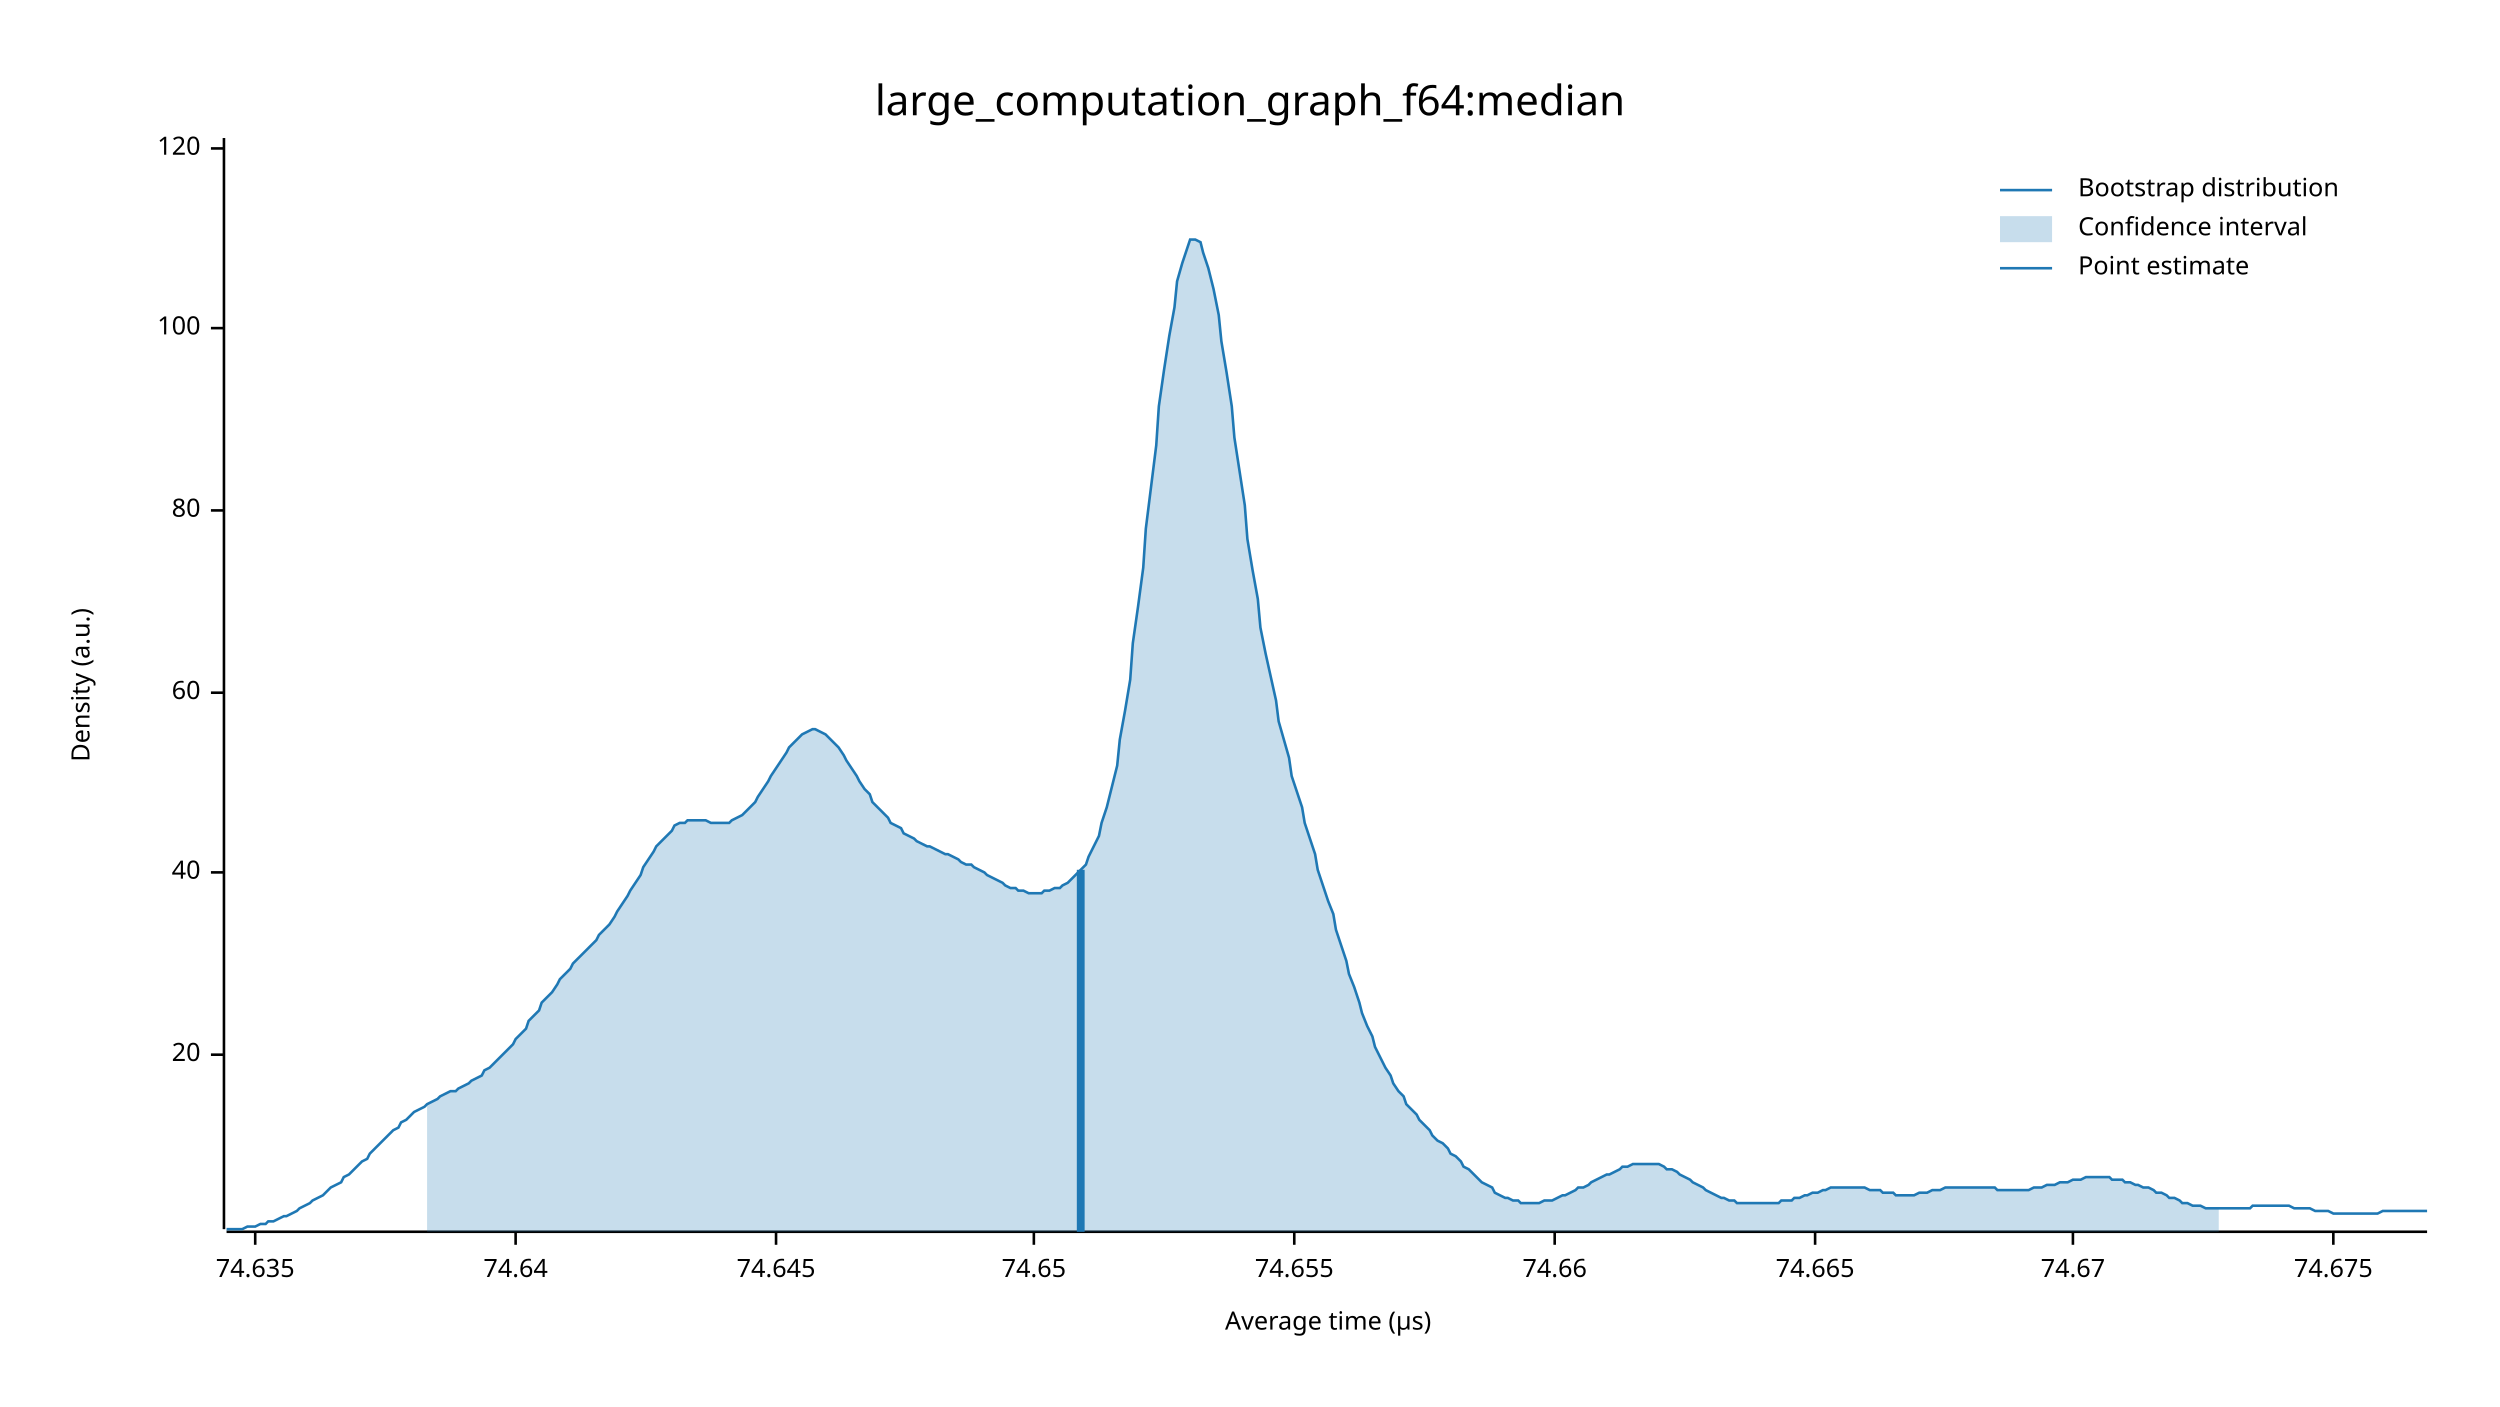
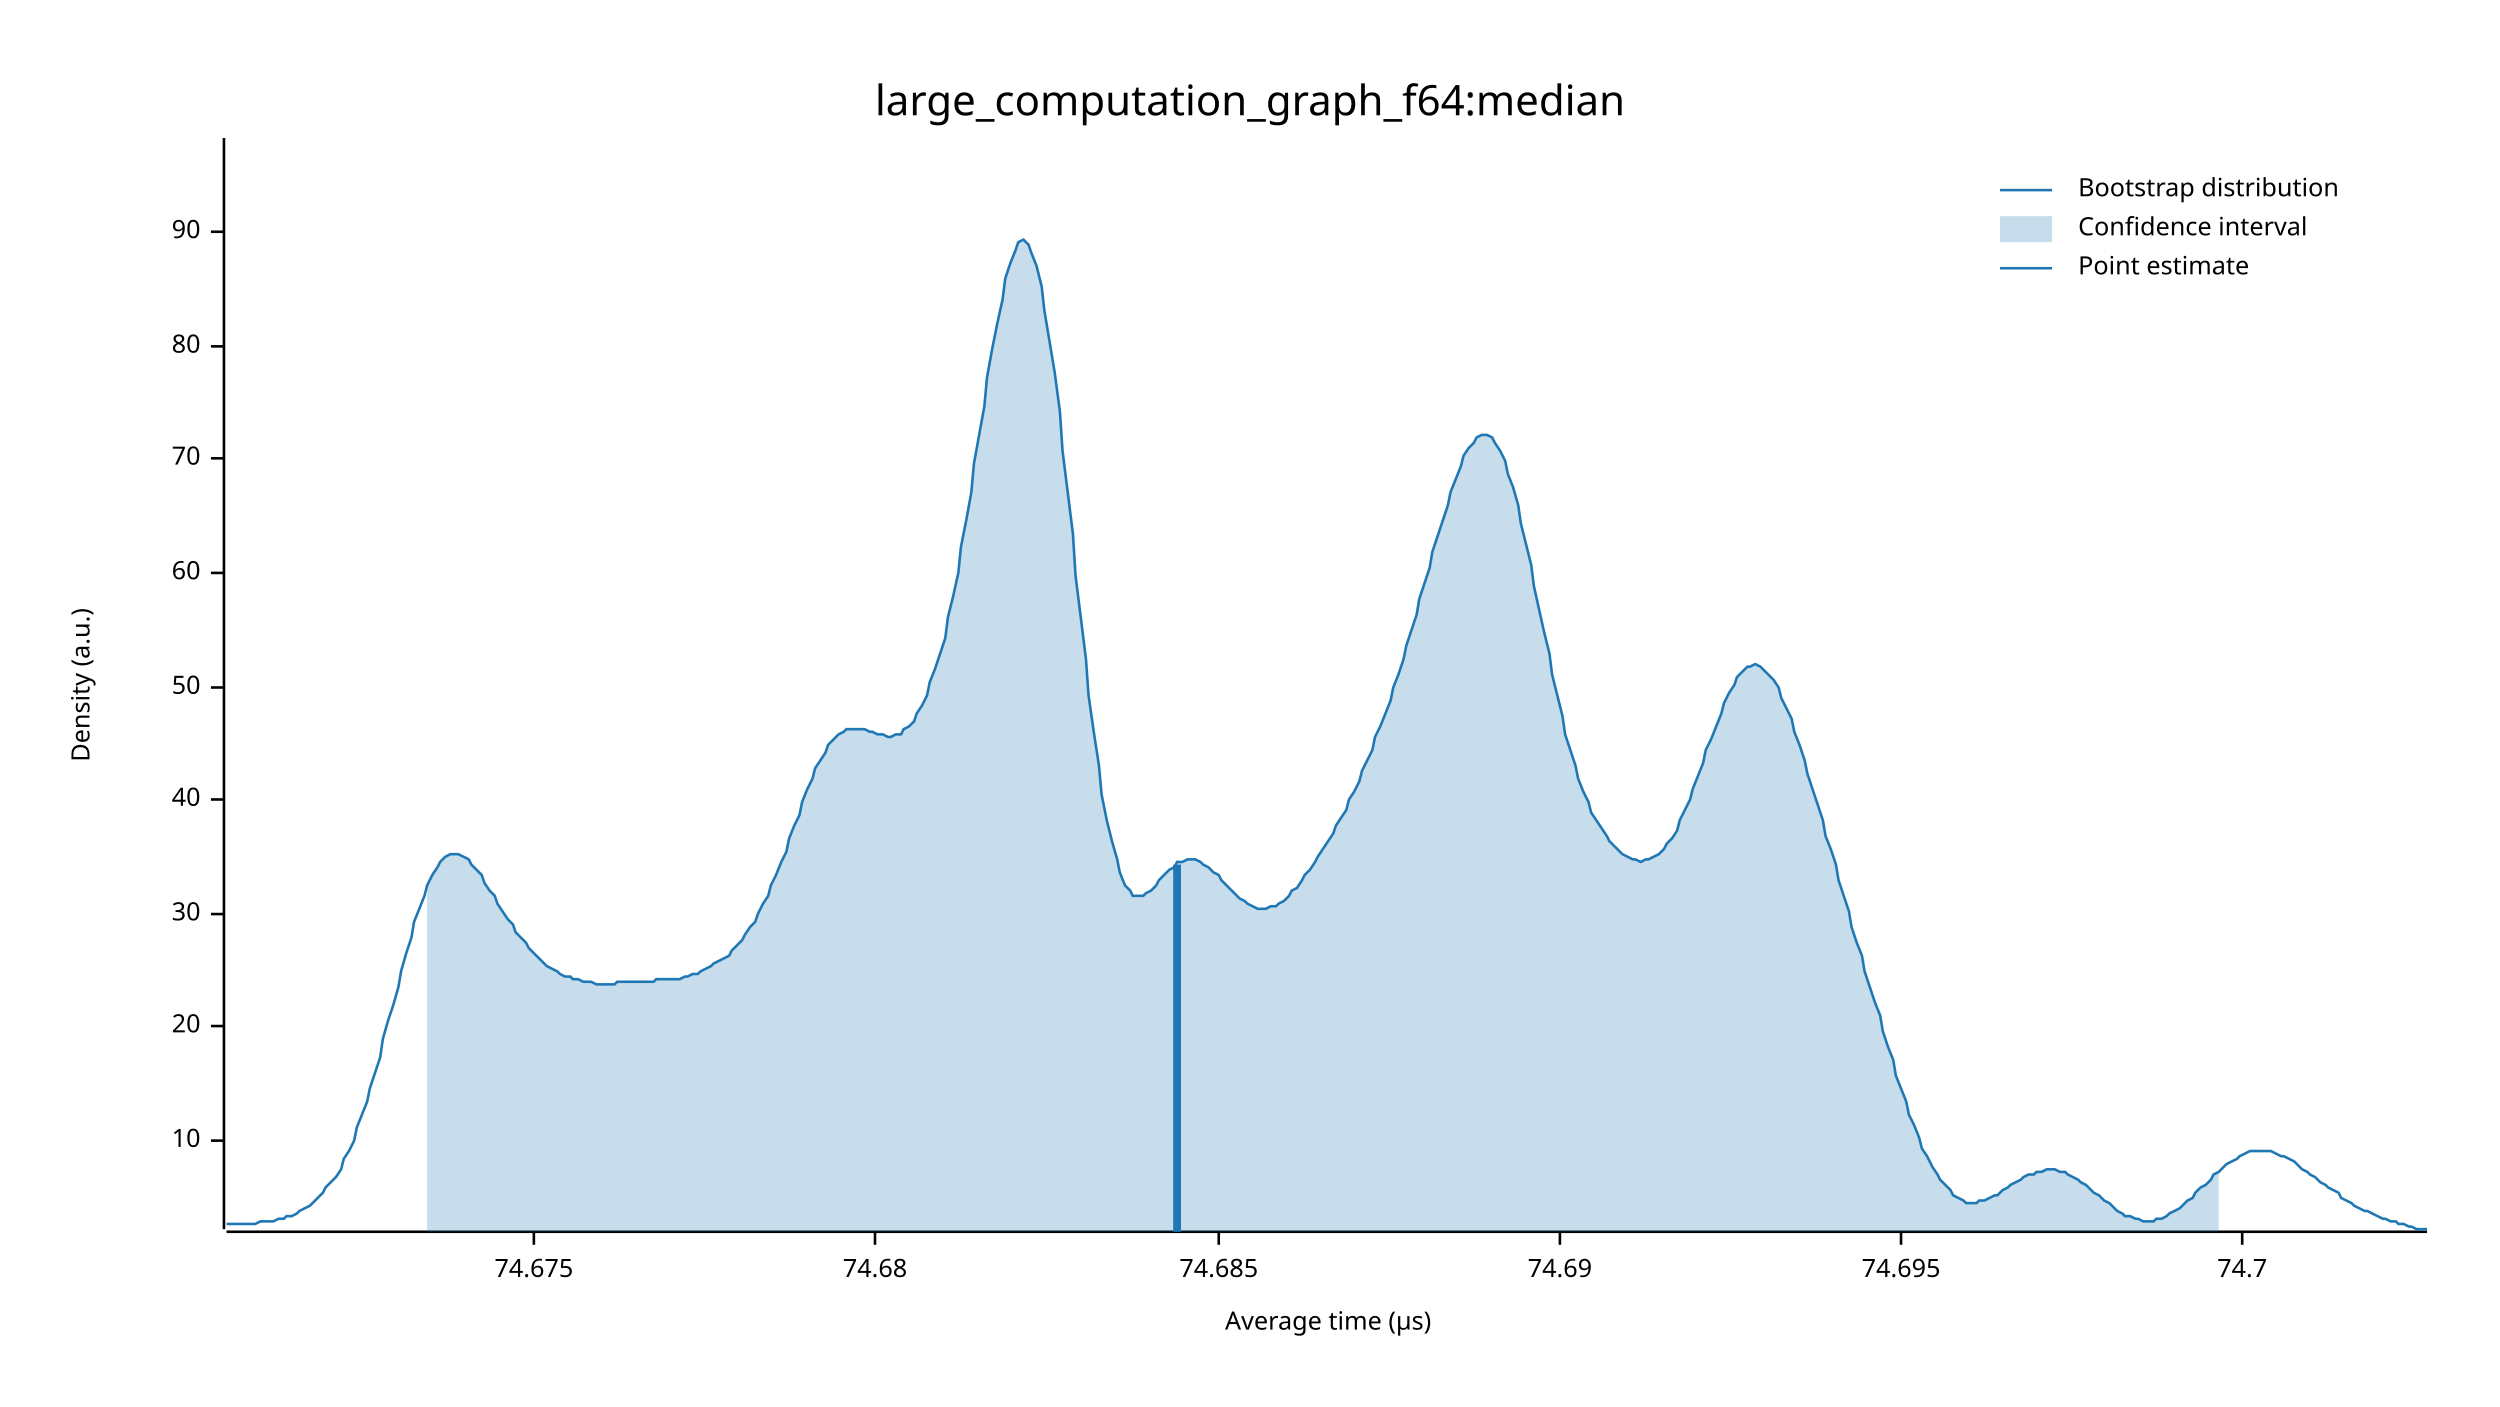
<svg xmlns="http://www.w3.org/2000/svg" width="960" height="540" viewBox="0 0 960 540">
  <text x="480" y="32" dy="0.76em" text-anchor="middle" font-family="sans-serif" font-size="16.129" opacity="1" fill="#000000">
large_computation_graph_f64:median
</text>
  <text x="27" y="263" dy="0.76em" text-anchor="middle" font-family="sans-serif" font-size="9.677" opacity="1" fill="#000000" transform="rotate(270, 27, 263)">
Density (a.u.)
</text>
  <text x="510" y="513" dy="-0.5ex" text-anchor="middle" font-family="sans-serif" font-size="9.677" opacity="1" fill="#000000">
Average time (µs)
</text>
  <polyline fill="none" opacity="1" stroke="#000000" stroke-width="1" points="86,53 86,472 " />
-   <text x="77" y="405" dy="0.5ex" text-anchor="end" font-family="sans-serif" font-size="9.677" opacity="1" fill="#000000">
+   <text x="77" y="438" dy="0.5ex" text-anchor="end" font-family="sans-serif" font-size="9.677" opacity="1" fill="#000000">
+ 10
+ </text>
+   <polyline fill="none" opacity="1" stroke="#000000" stroke-width="1" points="81,438 86,438 " />
+   <text x="77" y="394" dy="0.5ex" text-anchor="end" font-family="sans-serif" font-size="9.677" opacity="1" fill="#000000">
20
</text>
-   <polyline fill="none" opacity="1" stroke="#000000" stroke-width="1" points="81,405 86,405 " />
-   <text x="77" y="335" dy="0.5ex" text-anchor="end" font-family="sans-serif" font-size="9.677" opacity="1" fill="#000000">
+   <polyline fill="none" opacity="1" stroke="#000000" stroke-width="1" points="81,394 86,394 " />
+   <text x="77" y="351" dy="0.5ex" text-anchor="end" font-family="sans-serif" font-size="9.677" opacity="1" fill="#000000">
+ 30
+ </text>
+   <polyline fill="none" opacity="1" stroke="#000000" stroke-width="1" points="81,351 86,351 " />
+   <text x="77" y="307" dy="0.5ex" text-anchor="end" font-family="sans-serif" font-size="9.677" opacity="1" fill="#000000">
40
</text>
-   <polyline fill="none" opacity="1" stroke="#000000" stroke-width="1" points="81,335 86,335 " />
-   <text x="77" y="266" dy="0.5ex" text-anchor="end" font-family="sans-serif" font-size="9.677" opacity="1" fill="#000000">
+   <polyline fill="none" opacity="1" stroke="#000000" stroke-width="1" points="81,307 86,307 " />
+   <text x="77" y="264" dy="0.5ex" text-anchor="end" font-family="sans-serif" font-size="9.677" opacity="1" fill="#000000">
+ 50
+ </text>
+   <polyline fill="none" opacity="1" stroke="#000000" stroke-width="1" points="81,264 86,264 " />
+   <text x="77" y="220" dy="0.5ex" text-anchor="end" font-family="sans-serif" font-size="9.677" opacity="1" fill="#000000">
60
</text>
-   <polyline fill="none" opacity="1" stroke="#000000" stroke-width="1" points="81,266 86,266 " />
-   <text x="77" y="196" dy="0.5ex" text-anchor="end" font-family="sans-serif" font-size="9.677" opacity="1" fill="#000000">
+   <polyline fill="none" opacity="1" stroke="#000000" stroke-width="1" points="81,220 86,220 " />
+   <text x="77" y="176" dy="0.5ex" text-anchor="end" font-family="sans-serif" font-size="9.677" opacity="1" fill="#000000">
+ 70
+ </text>
+   <polyline fill="none" opacity="1" stroke="#000000" stroke-width="1" points="81,176 86,176 " />
+   <text x="77" y="133" dy="0.5ex" text-anchor="end" font-family="sans-serif" font-size="9.677" opacity="1" fill="#000000">
80
</text>
-   <polyline fill="none" opacity="1" stroke="#000000" stroke-width="1" points="81,196 86,196 " />
-   <text x="77" y="126" dy="0.5ex" text-anchor="end" font-family="sans-serif" font-size="9.677" opacity="1" fill="#000000">
- 100
+   <polyline fill="none" opacity="1" stroke="#000000" stroke-width="1" points="81,133 86,133 " />
+   <text x="77" y="89" dy="0.5ex" text-anchor="end" font-family="sans-serif" font-size="9.677" opacity="1" fill="#000000">
+ 90
</text>
-   <polyline fill="none" opacity="1" stroke="#000000" stroke-width="1" points="81,126 86,126 " />
-   <text x="77" y="57" dy="0.5ex" text-anchor="end" font-family="sans-serif" font-size="9.677" opacity="1" fill="#000000">
- 120
- </text>
-   <polyline fill="none" opacity="1" stroke="#000000" stroke-width="1" points="81,57 86,57 " />
+   <polyline fill="none" opacity="1" stroke="#000000" stroke-width="1" points="81,89 86,89 " />
  <polyline fill="none" opacity="1" stroke="#000000" stroke-width="1" points="87,473 932,473 " />
-   <text x="98" y="483" dy="0.76em" text-anchor="middle" font-family="sans-serif" font-size="9.677" opacity="1" fill="#000000">
- 74.635
- </text>
-   <polyline fill="none" opacity="1" stroke="#000000" stroke-width="1" points="98,473 98,478 " />
-   <text x="198" y="483" dy="0.76em" text-anchor="middle" font-family="sans-serif" font-size="9.677" opacity="1" fill="#000000">
- 74.64
- </text>
-   <polyline fill="none" opacity="1" stroke="#000000" stroke-width="1" points="198,473 198,478 " />
-   <text x="298" y="483" dy="0.76em" text-anchor="middle" font-family="sans-serif" font-size="9.677" opacity="1" fill="#000000">
- 74.645
- </text>
-   <polyline fill="none" opacity="1" stroke="#000000" stroke-width="1" points="298,473 298,478 " />
-   <text x="397" y="483" dy="0.76em" text-anchor="middle" font-family="sans-serif" font-size="9.677" opacity="1" fill="#000000">
- 74.65
- </text>
-   <polyline fill="none" opacity="1" stroke="#000000" stroke-width="1" points="397,473 397,478 " />
-   <text x="497" y="483" dy="0.76em" text-anchor="middle" font-family="sans-serif" font-size="9.677" opacity="1" fill="#000000">
- 74.655
- </text>
-   <polyline fill="none" opacity="1" stroke="#000000" stroke-width="1" points="497,473 497,478 " />
-   <text x="597" y="483" dy="0.76em" text-anchor="middle" font-family="sans-serif" font-size="9.677" opacity="1" fill="#000000">
- 74.66
- </text>
-   <polyline fill="none" opacity="1" stroke="#000000" stroke-width="1" points="597,473 597,478 " />
-   <text x="697" y="483" dy="0.76em" text-anchor="middle" font-family="sans-serif" font-size="9.677" opacity="1" fill="#000000">
- 74.665
- </text>
-   <polyline fill="none" opacity="1" stroke="#000000" stroke-width="1" points="697,473 697,478 " />
-   <text x="796" y="483" dy="0.76em" text-anchor="middle" font-family="sans-serif" font-size="9.677" opacity="1" fill="#000000">
- 74.67
- </text>
-   <polyline fill="none" opacity="1" stroke="#000000" stroke-width="1" points="796,473 796,478 " />
-   <text x="896" y="483" dy="0.76em" text-anchor="middle" font-family="sans-serif" font-size="9.677" opacity="1" fill="#000000">
+   <text x="205" y="483" dy="0.76em" text-anchor="middle" font-family="sans-serif" font-size="9.677" opacity="1" fill="#000000">
74.675
</text>
-   <polyline fill="none" opacity="1" stroke="#000000" stroke-width="1" points="896,473 896,478 " />
-   <polyline fill="none" opacity="1" stroke="#1F78B4" stroke-width="1" points="87,472 88,472 90,472 92,472 93,472 95,471 97,471 98,471 100,470 102,470 103,469 105,469 107,468 109,467 110,467 112,466 114,465 115,464 117,463 119,462 120,461 122,460 124,459 125,458 127,456 129,455 131,454 132,452 134,451 136,449 137,448 139,446 141,445 142,443 144,441 146,439 147,438 149,436 151,434 153,433 154,431 156,430 158,428 159,427 161,426 163,425 164,424 166,423 168,422 169,421 171,420 173,419 175,419 176,418 178,417 180,416 181,415 183,414 185,413 186,411 188,410 190,408 191,407 193,405 195,403 197,401 198,399 200,397 202,395 203,392 205,390 207,388 208,385 210,383 212,381 214,378 215,376 217,374 219,372 220,370 222,368 224,366 225,365 227,363 229,361 230,359 232,357 234,355 236,352 237,350 239,347 241,344 242,342 244,339 246,336 247,333 249,330 251,327 252,325 254,323 256,321 258,319 259,317 261,316 263,316 264,315 266,315 268,315 269,315 271,315 273,316 274,316 276,316 278,316 280,316 281,315 283,314 285,313 286,312 288,310 290,308 291,306 293,303 295,300 296,298 298,295 300,292 302,289 303,287 305,285 307,283 308,282 310,281 312,280 313,280 315,281 317,282 318,283 320,285 322,287 324,290 325,292 327,295 329,298 330,300 332,303 334,305 335,308 337,310 339,312 341,314 342,316 344,317 346,318 347,320 349,321 351,322 352,323 354,324 356,325 357,325 359,326 361,327 363,328 364,328 366,329 368,330 369,331 371,332 373,332 374,333 376,334 378,335 379,336 381,337 383,338 385,339 386,340 388,341 390,341 391,342 393,342 395,343 396,343 398,343 400,343 401,342 403,342 405,341 407,341 408,340 410,339 412,337 413,336 415,334 417,332 418,329 420,325 422,321 423,316 425,310 427,302 429,294 430,284 432,273 434,261 435,247 437,233 439,218 440,203 442,187 444,171 445,156 447,142 449,129 451,118 452,108 454,101 456,95 457,92 459,92 461,93 462,97 464,103 466,111 468,121 469,131 471,143 473,156 474,168 476,181 478,194 479,207 481,219 483,230 484,241 486,251 488,260 490,269 491,277 493,284 495,291 496,298 498,304 500,310 501,316 503,322 505,328 506,334 508,340 510,346 512,351 513,357 515,363 517,369 518,374 520,379 522,385 523,389 525,394 527,398 528,402 530,406 532,410 534,413 535,416 537,419 539,421 540,424 542,426 544,428 545,430 547,432 549,434 550,436 552,438 554,439 556,441 557,443 559,444 561,446 562,448 564,449 566,451 567,452 569,454 571,455 573,456 574,458 576,459 578,460 579,460 581,461 583,461 584,462 586,462 588,462 589,462 591,462 593,461 595,461 596,461 598,460 600,459 601,459 603,458 605,457 606,456 608,456 610,455 611,454 613,453 615,452 617,451 618,451 620,450 622,449 623,448 625,448 627,447 628,447 630,447 632,447 633,447 635,447 637,447 639,448 640,449 642,449 644,450 645,451 647,452 649,453 650,454 652,455 654,456 655,457 657,458 659,459 661,460 662,460 664,461 666,461 667,462 669,462 671,462 672,462 674,462 676,462 677,462 679,462 681,462 683,462 684,461 686,461 688,461 689,460 691,460 693,459 694,459 696,458 698,458 700,457 701,457 703,456 705,456 706,456 708,456 710,456 711,456 713,456 715,456 716,456 718,457 720,457 722,457 723,458 725,458 727,458 728,459 730,459 732,459 733,459 735,459 737,458 738,458 740,458 742,457 744,457 745,457 747,456 749,456 750,456 752,456 754,456 755,456 757,456 759,456 760,456 762,456 764,456 766,456 767,457 769,457 771,457 772,457 774,457 776,457 777,457 779,457 781,456 782,456 784,456 786,455 788,455 789,455 791,454 793,454 794,454 796,453 798,453 799,453 801,452 803,452 804,452 806,452 808,452 810,452 811,453 813,453 815,453 816,454 818,454 820,455 821,455 823,456 825,456 827,457 828,458 830,458 832,459 833,460 835,460 837,461 838,462 840,462 842,463 843,463 845,463 847,464 849,464 850,464 852,464 854,464 855,464 857,464 859,464 860,464 862,464 864,464 865,463 867,463 869,463 871,463 872,463 874,463 876,463 877,463 879,463 881,464 882,464 884,464 886,464 887,464 889,465 891,465 893,465 894,465 896,466 898,466 899,466 901,466 903,466 904,466 906,466 908,466 909,466 911,466 913,466 915,465 916,465 918,465 920,465 921,465 923,465 925,465 926,465 928,465 930,465 932,465 " />
-   <polygon opacity="0.25" fill="#1F78B4" points="164,424 166,423 168,422 169,421 171,420 173,419 175,419 176,418 178,417 180,416 181,415 183,414 185,413 186,411 188,410 190,408 191,407 193,405 195,403 197,401 198,399 200,397 202,395 203,392 205,390 207,388 208,385 210,383 212,381 214,378 215,376 217,374 219,372 220,370 222,368 224,366 225,365 227,363 229,361 230,359 232,357 234,355 236,352 237,350 239,347 241,344 242,342 244,339 246,336 247,333 249,330 251,327 252,325 254,323 256,321 258,319 259,317 261,316 263,316 264,315 266,315 268,315 269,315 271,315 273,316 274,316 276,316 278,316 280,316 281,315 283,314 285,313 286,312 288,310 290,308 291,306 293,303 295,300 296,298 298,295 300,292 302,289 303,287 305,285 307,283 308,282 310,281 312,280 313,280 315,281 317,282 318,283 320,285 322,287 324,290 325,292 327,295 329,298 330,300 332,303 334,305 335,308 337,310 339,312 341,314 342,316 344,317 346,318 347,320 349,321 351,322 352,323 354,324 356,325 357,325 359,326 361,327 363,328 364,328 366,329 368,330 369,331 371,332 373,332 374,333 376,334 378,335 379,336 381,337 383,338 385,339 386,340 388,341 390,341 391,342 393,342 395,343 396,343 398,343 400,343 401,342 403,342 405,341 407,341 408,340 410,339 412,337 413,336 415,334 417,332 418,329 420,325 422,321 423,316 425,310 427,302 429,294 430,284 432,273 434,261 435,247 437,233 439,218 440,203 442,187 444,171 445,156 447,142 449,129 451,118 452,108 454,101 456,95 457,92 459,92 461,93 462,97 464,103 466,111 468,121 469,131 471,143 473,156 474,168 476,181 478,194 479,207 481,219 483,230 484,241 486,251 488,260 490,269 491,277 493,284 495,291 496,298 498,304 500,310 501,316 503,322 505,328 506,334 508,340 510,346 512,351 513,357 515,363 517,369 518,374 520,379 522,385 523,389 525,394 527,398 528,402 530,406 532,410 534,413 535,416 537,419 539,421 540,424 542,426 544,428 545,430 547,432 549,434 550,436 552,438 554,439 556,441 557,443 559,444 561,446 562,448 564,449 566,451 567,452 569,454 571,455 573,456 574,458 576,459 578,460 579,460 581,461 583,461 584,462 586,462 588,462 589,462 591,462 593,461 595,461 596,461 598,460 600,459 601,459 603,458 605,457 606,456 608,456 610,455 611,454 613,453 615,452 617,451 618,451 620,450 622,449 623,448 625,448 627,447 628,447 630,447 632,447 633,447 635,447 637,447 639,448 640,449 642,449 644,450 645,451 647,452 649,453 650,454 652,455 654,456 655,457 657,458 659,459 661,460 662,460 664,461 666,461 667,462 669,462 671,462 672,462 674,462 676,462 677,462 679,462 681,462 683,462 684,461 686,461 688,461 689,460 691,460 693,459 694,459 696,458 698,458 700,457 701,457 703,456 705,456 706,456 708,456 710,456 711,456 713,456 715,456 716,456 718,457 720,457 722,457 723,458 725,458 727,458 728,459 730,459 732,459 733,459 735,459 737,458 738,458 740,458 742,457 744,457 745,457 747,456 749,456 750,456 752,456 754,456 755,456 757,456 759,456 760,456 762,456 764,456 766,456 767,457 769,457 771,457 772,457 774,457 776,457 777,457 779,457 781,456 782,456 784,456 786,455 788,455 789,455 791,454 793,454 794,454 796,453 798,453 799,453 801,452 803,452 804,452 806,452 808,452 810,452 811,453 813,453 815,453 816,454 818,454 820,455 821,455 823,456 825,456 827,457 828,458 830,458 832,459 833,460 835,460 837,461 838,462 840,462 842,463 843,463 845,463 847,464 849,464 850,464 852,464 852,473 164,473 " />
-   <polyline fill="none" opacity="1" stroke="#1F78B4" stroke-width="3" points="415,473 415,334 " />
+   <polyline fill="none" opacity="1" stroke="#000000" stroke-width="1" points="205,473 205,478 " />
+   <text x="336" y="483" dy="0.76em" text-anchor="middle" font-family="sans-serif" font-size="9.677" opacity="1" fill="#000000">
+ 74.68
+ </text>
+   <polyline fill="none" opacity="1" stroke="#000000" stroke-width="1" points="336,473 336,478 " />
+   <text x="468" y="483" dy="0.76em" text-anchor="middle" font-family="sans-serif" font-size="9.677" opacity="1" fill="#000000">
+ 74.685
+ </text>
+   <polyline fill="none" opacity="1" stroke="#000000" stroke-width="1" points="468,473 468,478 " />
+   <text x="599" y="483" dy="0.76em" text-anchor="middle" font-family="sans-serif" font-size="9.677" opacity="1" fill="#000000">
+ 74.69
+ </text>
+   <polyline fill="none" opacity="1" stroke="#000000" stroke-width="1" points="599,473 599,478 " />
+   <text x="730" y="483" dy="0.76em" text-anchor="middle" font-family="sans-serif" font-size="9.677" opacity="1" fill="#000000">
+ 74.695
+ </text>
+   <polyline fill="none" opacity="1" stroke="#000000" stroke-width="1" points="730,473 730,478 " />
+   <text x="861" y="483" dy="0.76em" text-anchor="middle" font-family="sans-serif" font-size="9.677" opacity="1" fill="#000000">
+ 74.7
+ </text>
+   <polyline fill="none" opacity="1" stroke="#000000" stroke-width="1" points="861,473 861,478 " />
+   <polyline fill="none" opacity="1" stroke="#1F78B4" stroke-width="1" points="87,470 88,470 90,470 92,470 93,470 95,470 97,470 98,470 100,469 102,469 103,469 105,469 107,468 109,468 110,467 112,467 114,466 115,465 117,464 119,463 120,462 122,460 124,458 125,456 127,454 129,452 131,449 132,445 134,442 136,438 137,433 139,428 141,423 142,418 144,412 146,406 147,399 149,392 151,386 153,379 154,373 156,366 158,360 159,354 161,349 163,344 164,340 166,336 168,333 169,331 171,329 173,328 175,328 176,328 178,329 180,330 181,332 183,334 185,336 186,339 188,342 190,344 191,347 193,350 195,353 197,355 198,358 200,360 202,362 203,364 205,366 207,368 208,369 210,371 212,372 214,373 215,374 217,375 219,375 220,376 222,376 224,377 225,377 227,377 229,378 230,378 232,378 234,378 236,378 237,377 239,377 241,377 242,377 244,377 246,377 247,377 249,377 251,377 252,376 254,376 256,376 258,376 259,376 261,376 263,375 264,375 266,374 268,374 269,373 271,372 273,371 274,370 276,369 278,368 280,367 281,365 283,363 285,361 286,359 288,356 290,354 291,351 293,347 295,344 296,340 298,336 300,331 302,327 303,322 305,317 307,313 308,308 310,303 312,299 313,295 315,292 317,289 318,286 320,284 322,282 324,281 325,280 327,280 329,280 330,280 332,280 334,281 335,281 337,282 339,282 341,283 342,283 344,282 346,282 347,280 349,279 351,277 352,274 354,271 356,267 357,262 359,257 361,251 363,245 364,237 366,229 368,220 369,210 371,200 373,189 374,178 376,167 378,156 379,145 381,134 383,124 385,115 386,107 388,101 390,96 391,93 393,92 395,94 396,97 398,102 400,110 401,119 403,131 405,143 407,158 408,173 410,189 412,205 413,221 415,237 417,253 418,267 420,281 422,294 423,305 425,315 427,323 429,330 430,335 432,340 434,342 435,344 437,344 439,344 440,343 442,342 444,340 445,338 447,336 449,334 451,333 452,331 454,331 456,330 457,330 459,330 461,331 462,332 464,333 466,335 468,336 469,338 471,340 473,342 474,343 476,345 478,346 479,347 481,348 483,349 484,349 486,349 488,348 490,348 491,347 493,346 495,344 496,342 498,341 500,338 501,336 503,334 505,331 506,329 508,326 510,323 512,320 513,317 515,314 517,311 518,307 520,304 522,300 523,296 525,292 527,288 528,283 530,279 532,274 534,269 535,264 537,259 539,253 540,248 542,242 544,236 545,230 547,224 549,218 550,212 552,206 554,200 556,194 557,189 559,184 561,179 562,175 564,172 566,170 567,168 569,167 571,167 573,168 574,170 576,173 578,177 579,182 581,187 583,194 584,201 586,209 588,217 589,225 591,234 593,243 595,251 596,259 598,267 600,275 601,282 603,288 605,294 606,299 608,304 610,308 611,312 613,315 615,318 617,321 618,323 620,325 622,327 623,328 625,329 627,330 628,330 630,331 632,330 633,330 635,329 637,328 639,326 640,324 642,322 644,319 645,315 647,311 649,307 650,303 652,298 654,293 655,288 657,284 659,279 661,274 662,270 664,266 666,263 667,260 669,258 671,256 672,256 674,255 676,256 677,257 679,259 681,261 683,264 684,268 686,272 688,276 689,281 691,286 693,292 694,297 696,303 698,309 700,315 701,321 703,326 705,332 706,338 708,344 710,350 711,356 713,362 715,367 716,373 718,379 720,385 722,390 723,396 725,402 727,407 728,413 730,418 732,423 733,428 735,432 737,437 738,441 740,444 742,448 744,451 745,453 747,455 749,457 750,459 752,460 754,461 755,462 757,462 759,462 760,461 762,461 764,460 766,459 767,459 769,457 771,456 772,455 774,454 776,453 777,452 779,451 781,451 782,450 784,450 786,449 788,449 789,449 791,450 793,450 794,451 796,452 798,453 799,454 801,455 803,457 804,458 806,459 808,461 810,462 811,463 813,465 815,466 816,467 818,467 820,468 821,468 823,469 825,469 827,469 828,468 830,468 832,467 833,466 835,465 837,464 838,463 840,461 842,460 843,458 845,456 847,455 849,453 850,451 852,450 854,448 855,447 857,446 859,445 860,444 862,443 864,442 865,442 867,442 869,442 871,442 872,442 874,443 876,444 877,444 879,445 881,446 882,447 884,449 886,450 887,451 889,452 891,454 893,455 894,456 896,457 898,458 899,460 901,461 903,462 904,463 906,464 908,465 909,465 911,466 913,467 915,468 916,468 918,469 920,469 921,470 923,470 925,471 926,471 928,472 930,472 932,472 " />
+   <polygon opacity="0.25" fill="#1F78B4" points="164,340 166,336 168,333 169,331 171,329 173,328 175,328 176,328 178,329 180,330 181,332 183,334 185,336 186,339 188,342 190,344 191,347 193,350 195,353 197,355 198,358 200,360 202,362 203,364 205,366 207,368 208,369 210,371 212,372 214,373 215,374 217,375 219,375 220,376 222,376 224,377 225,377 227,377 229,378 230,378 232,378 234,378 236,378 237,377 239,377 241,377 242,377 244,377 246,377 247,377 249,377 251,377 252,376 254,376 256,376 258,376 259,376 261,376 263,375 264,375 266,374 268,374 269,373 271,372 273,371 274,370 276,369 278,368 280,367 281,365 283,363 285,361 286,359 288,356 290,354 291,351 293,347 295,344 296,340 298,336 300,331 302,327 303,322 305,317 307,313 308,308 310,303 312,299 313,295 315,292 317,289 318,286 320,284 322,282 324,281 325,280 327,280 329,280 330,280 332,280 334,281 335,281 337,282 339,282 341,283 342,283 344,282 346,282 347,280 349,279 351,277 352,274 354,271 356,267 357,262 359,257 361,251 363,245 364,237 366,229 368,220 369,210 371,200 373,189 374,178 376,167 378,156 379,145 381,134 383,124 385,115 386,107 388,101 390,96 391,93 393,92 395,94 396,97 398,102 400,110 401,119 403,131 405,143 407,158 408,173 410,189 412,205 413,221 415,237 417,253 418,267 420,281 422,294 423,305 425,315 427,323 429,330 430,335 432,340 434,342 435,344 437,344 439,344 440,343 442,342 444,340 445,338 447,336 449,334 451,333 452,331 454,331 456,330 457,330 459,330 461,331 462,332 464,333 466,335 468,336 469,338 471,340 473,342 474,343 476,345 478,346 479,347 481,348 483,349 484,349 486,349 488,348 490,348 491,347 493,346 495,344 496,342 498,341 500,338 501,336 503,334 505,331 506,329 508,326 510,323 512,320 513,317 515,314 517,311 518,307 520,304 522,300 523,296 525,292 527,288 528,283 530,279 532,274 534,269 535,264 537,259 539,253 540,248 542,242 544,236 545,230 547,224 549,218 550,212 552,206 554,200 556,194 557,189 559,184 561,179 562,175 564,172 566,170 567,168 569,167 571,167 573,168 574,170 576,173 578,177 579,182 581,187 583,194 584,201 586,209 588,217 589,225 591,234 593,243 595,251 596,259 598,267 600,275 601,282 603,288 605,294 606,299 608,304 610,308 611,312 613,315 615,318 617,321 618,323 620,325 622,327 623,328 625,329 627,330 628,330 630,331 632,330 633,330 635,329 637,328 639,326 640,324 642,322 644,319 645,315 647,311 649,307 650,303 652,298 654,293 655,288 657,284 659,279 661,274 662,270 664,266 666,263 667,260 669,258 671,256 672,256 674,255 676,256 677,257 679,259 681,261 683,264 684,268 686,272 688,276 689,281 691,286 693,292 694,297 696,303 698,309 700,315 701,321 703,326 705,332 706,338 708,344 710,350 711,356 713,362 715,367 716,373 718,379 720,385 722,390 723,396 725,402 727,407 728,413 730,418 732,423 733,428 735,432 737,437 738,441 740,444 742,448 744,451 745,453 747,455 749,457 750,459 752,460 754,461 755,462 757,462 759,462 760,461 762,461 764,460 766,459 767,459 769,457 771,456 772,455 774,454 776,453 777,452 779,451 781,451 782,450 784,450 786,449 788,449 789,449 791,450 793,450 794,451 796,452 798,453 799,454 801,455 803,457 804,458 806,459 808,461 810,462 811,463 813,465 815,466 816,467 818,467 820,468 821,468 823,469 825,469 827,469 828,468 830,468 832,467 833,466 835,465 837,464 838,463 840,461 842,460 843,458 845,456 847,455 849,453 850,451 852,450 852,473 164,473 " />
+   <polyline fill="none" opacity="1" stroke="#1F78B4" stroke-width="3" points="452,473 452,332 " />
  <text x="798" y="68" dy="0.76em" text-anchor="start" font-family="sans-serif" font-size="9.677" opacity="1" fill="#000000">
Bootstrap distribution
</text>
  <text x="798" y="83" dy="0.76em" text-anchor="start" font-family="sans-serif" font-size="9.677" opacity="1" fill="#000000">
Confidence interval
</text>
  <text x="798" y="98" dy="0.76em" text-anchor="start" font-family="sans-serif" font-size="9.677" opacity="1" fill="#000000">
Point estimate
</text>
  <polyline fill="none" opacity="1" stroke="#1F78B4" stroke-width="1" points="768,73 788,73 " />
  <rect x="768" y="83" width="20" height="10" opacity="0.25" fill="#1F78B4" stroke="none" />
  <polyline fill="none" opacity="1" stroke="#1F78B4" stroke-width="1" points="768,103 788,103 " />
</svg>
